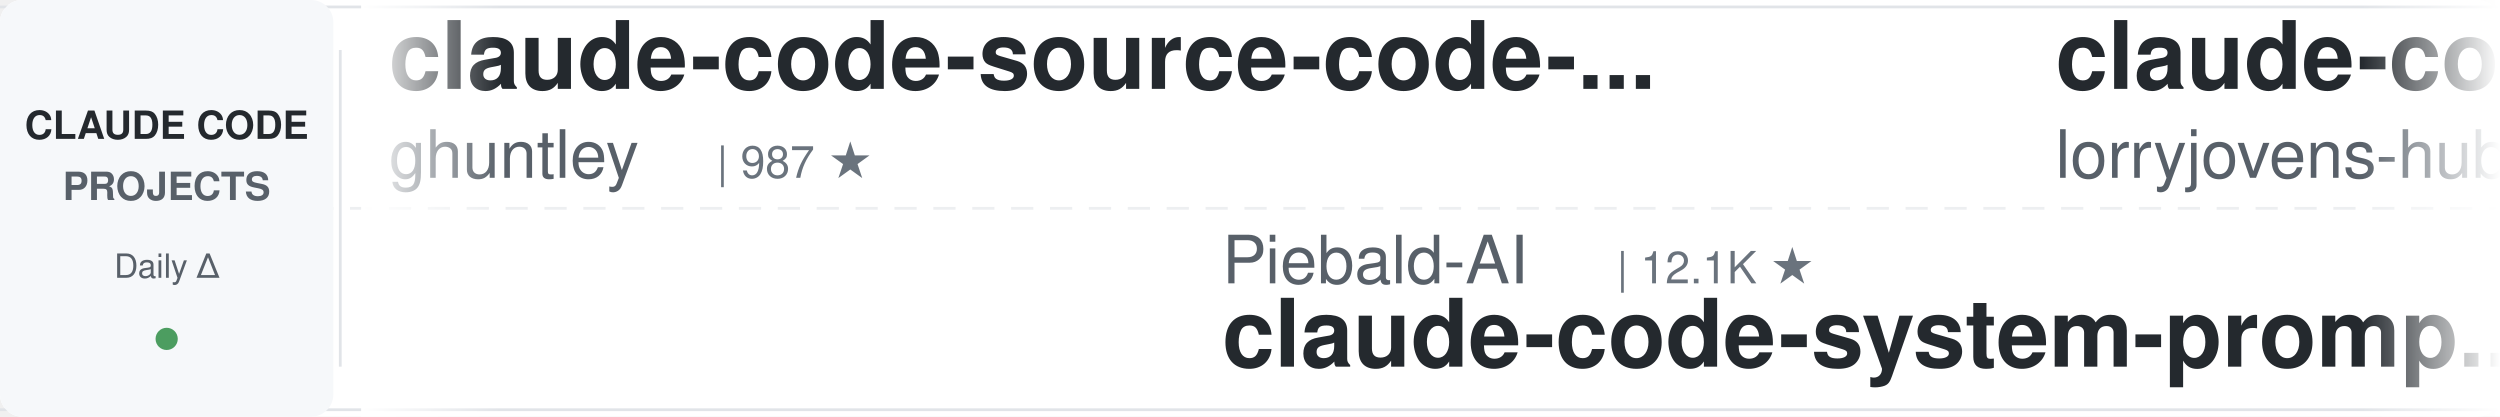
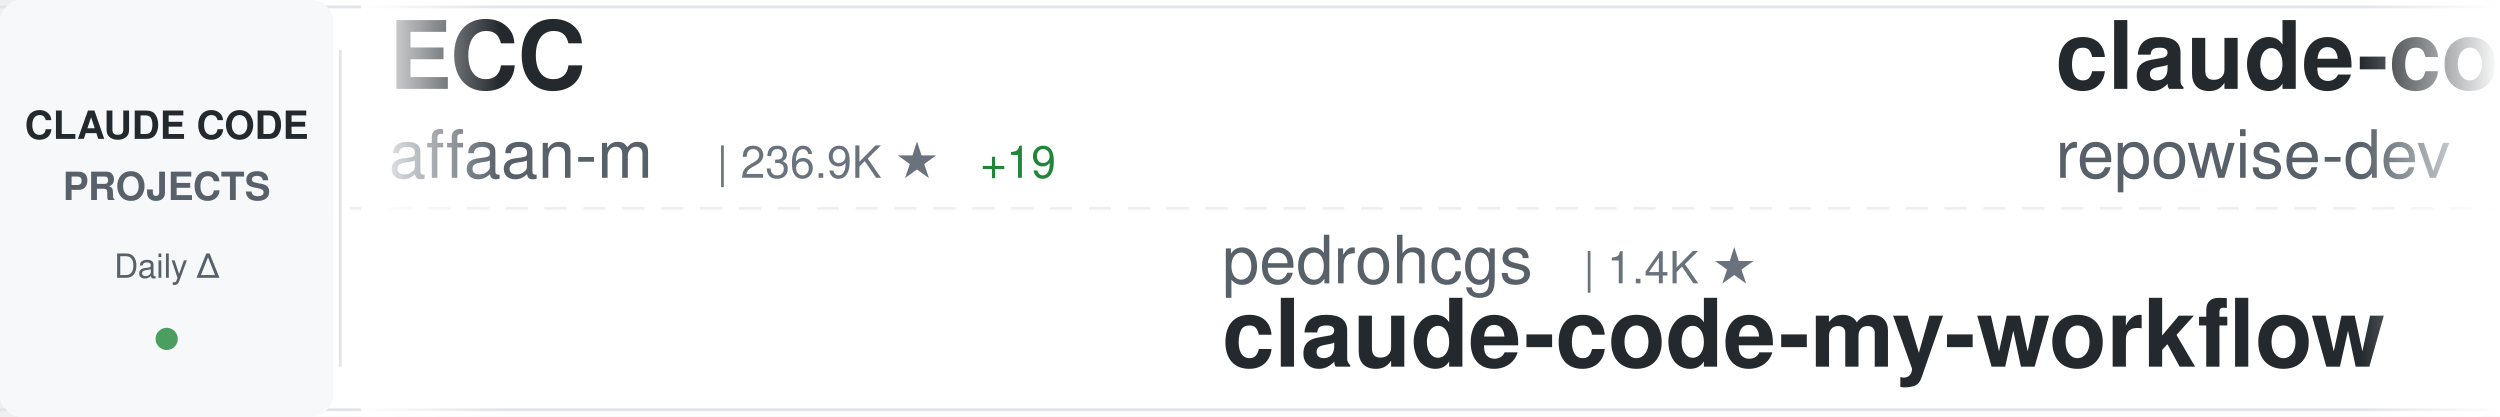
<svg xmlns="http://www.w3.org/2000/svg" width="900" height="150">
  <defs>
    <linearGradient id="awesomeLeftFade" x1="0%" y1="0%" x2="100%" y2="0%">
      <stop offset="0%" style="stop-color:#ffffff;stop-opacity:1" />
      <stop offset="100%" style="stop-color:#ffffff;stop-opacity:0" />
    </linearGradient>
    <linearGradient id="awesomeRightFade" x1="0%" y1="0%" x2="100%" y2="0%">
      <stop offset="0%" style="stop-color:#ffffff;stop-opacity:0" />
      <stop offset="100%" style="stop-color:#ffffff;stop-opacity:1" />
    </linearGradient>
  </defs>
  <rect width="900" height="150" fill="#ffffff" rx="8" />
  <rect x="0" y="2" width="900" height="1" fill="#e1e4e8" />
  <rect x="0" y="147" width="900" height="1" fill="#e1e4e8" />
  <line x1="0" y1="75" x2="900" y2="75" stroke="#e1e4e8" stroke-width="1" stroke-dasharray="8 6" opacity="0.6" />
  <rect x="0" y="0" width="120" height="150" fill="#f6f8fa" rx="8" />
  <text x="60" y="50" font-family="-apple-system, BlinkMacSystemFont, 'Segoe UI', Helvetica, Arial, sans-serif" font-size="14" font-weight="600" fill="#24292e" text-anchor="middle">CLAUDE CODE</text>
  <text x="60" y="72" font-family="-apple-system, BlinkMacSystemFont, 'Segoe UI', Helvetica, Arial, sans-serif" font-size="14" font-weight="600" fill="#586069" text-anchor="middle">PROJECTS</text>
  <text x="60" y="100" font-family="-apple-system, BlinkMacSystemFont, 'Segoe UI', Helvetica, Arial, sans-serif" font-size="12" font-weight="500" fill="#586069" text-anchor="middle">Daily Δ</text>
  <circle cx="60" cy="122" r="4" fill="#22863a" opacity="0.8" />
  <rect x="122" y="18" width="1" height="114" fill="#e1e4e8" />
  <clipPath id="awesomeTickerClip">
    <rect x="130" y="0" width="770" height="150" />
  </clipPath>
  <g clip-path="url(#awesomeTickerClip)">
    <g id="awesomeTickerItems">
      <animateTransform attributeName="transform" attributeType="XML" type="translate" from="0 0" to="-3000 0" dur="54s" repeatCount="indefinite" />
      <g transform="translate(0, 0)">
-         <text x="140" y="32" font-family="-apple-system, BlinkMacSystemFont, 'Segoe UI', Helvetica, Arial, sans-serif" font-size="34" font-weight="600" fill="#24292e">claude-code-source-code-...</text>
-         <text x="140" y="64" font-family="-apple-system, BlinkMacSystemFont, 'Segoe UI', Helvetica, Arial, sans-serif" font-size="24" font-weight="400" fill="#586069">ghuntley</text>
-         <text x="258" y="64" font-family="-apple-system, BlinkMacSystemFont, 'Segoe UI', Helvetica, Arial, sans-serif" font-size="16" font-weight="500" fill="#6a737d">| 987 ★</text>
+         <text x="140" y="32" font-family="-apple-system, BlinkMacSystemFont, 'Segoe UI', Helvetica, Arial, sans-serif" font-size="34" font-weight="600" fill="#24292e">ECC</text>
+         <text x="140" y="64" font-family="-apple-system, BlinkMacSystemFont, 'Segoe UI', Helvetica, Arial, sans-serif" font-size="24" font-weight="400" fill="#586069">affaan-m</text>
+         <text x="258" y="64" font-family="-apple-system, BlinkMacSystemFont, 'Segoe UI', Helvetica, Arial, sans-serif" font-size="16" font-weight="500" fill="#6a737d">| 236.9K ★</text>
+         <text x="353" y="64" font-family="-apple-system, BlinkMacSystemFont, 'Segoe UI', Helvetica, Arial, sans-serif" font-size="16" font-weight="500" fill="#22863a"> +19</text>
      </g>
      <g transform="translate(300, 0)">
-         <text x="140" y="102" font-family="-apple-system, BlinkMacSystemFont, 'Segoe UI', Helvetica, Arial, sans-serif" font-size="24" font-weight="400" fill="#586069">Piebald-AI</text>
-         <text x="282" y="102" font-family="-apple-system, BlinkMacSystemFont, 'Segoe UI', Helvetica, Arial, sans-serif" font-size="16" font-weight="500" fill="#6a737d">| 12.1K ★</text>
-         <text x="140" y="132" font-family="-apple-system, BlinkMacSystemFont, 'Segoe UI', Helvetica, Arial, sans-serif" font-size="34" font-weight="600" fill="#24292e">claude-code-system-promp...</text>
+         <text x="140" y="102" font-family="-apple-system, BlinkMacSystemFont, 'Segoe UI', Helvetica, Arial, sans-serif" font-size="24" font-weight="400" fill="#586069">pedrohcgs</text>
+         <text x="270" y="102" font-family="-apple-system, BlinkMacSystemFont, 'Segoe UI', Helvetica, Arial, sans-serif" font-size="16" font-weight="500" fill="#6a737d">| 1.4K ★</text>
+         <text x="140" y="132" font-family="-apple-system, BlinkMacSystemFont, 'Segoe UI', Helvetica, Arial, sans-serif" font-size="34" font-weight="600" fill="#24292e">claude-code-my-workflow</text>
      </g>
      <g transform="translate(600, 0)">
-         <text x="140" y="32" font-family="-apple-system, BlinkMacSystemFont, 'Segoe UI', Helvetica, Arial, sans-serif" font-size="34" font-weight="600" fill="#24292e">claude-code-rust</text>
-         <text x="140" y="64" font-family="-apple-system, BlinkMacSystemFont, 'Segoe UI', Helvetica, Arial, sans-serif" font-size="24" font-weight="400" fill="#586069">lorryjovens-hub</text>
-         <text x="342" y="64" font-family="-apple-system, BlinkMacSystemFont, 'Segoe UI', Helvetica, Arial, sans-serif" font-size="16" font-weight="500" fill="#6a737d">| 1.7K ★</text>
+         <text x="140" y="32" font-family="-apple-system, BlinkMacSystemFont, 'Segoe UI', Helvetica, Arial, sans-serif" font-size="34" font-weight="600" fill="#24292e">claude-code-prompts</text>
+         <text x="140" y="64" font-family="-apple-system, BlinkMacSystemFont, 'Segoe UI', Helvetica, Arial, sans-serif" font-size="24" font-weight="400" fill="#586069">repowise-dev</text>
+         <text x="306" y="64" font-family="-apple-system, BlinkMacSystemFont, 'Segoe UI', Helvetica, Arial, sans-serif" font-size="16" font-weight="500" fill="#6a737d">| 1.2K ★</text>
      </g>
      <g transform="translate(900, 0)">
-         <text x="140" y="102" font-family="-apple-system, BlinkMacSystemFont, 'Segoe UI', Helvetica, Arial, sans-serif" font-size="24" font-weight="400" fill="#586069">ding113</text>
-         <text x="246" y="102" font-family="-apple-system, BlinkMacSystemFont, 'Segoe UI', Helvetica, Arial, sans-serif" font-size="16" font-weight="500" fill="#6a737d">| 3.3K ★</text>
-         <text x="140" y="132" font-family="-apple-system, BlinkMacSystemFont, 'Segoe UI', Helvetica, Arial, sans-serif" font-size="34" font-weight="600" fill="#24292e">claude-code-hub</text>
+         <text x="140" y="102" font-family="-apple-system, BlinkMacSystemFont, 'Segoe UI', Helvetica, Arial, sans-serif" font-size="24" font-weight="400" fill="#586069">fuergaosi233</text>
+         <text x="306" y="102" font-family="-apple-system, BlinkMacSystemFont, 'Segoe UI', Helvetica, Arial, sans-serif" font-size="16" font-weight="500" fill="#6a737d">| 2.8K ★</text>
+         <text x="140" y="132" font-family="-apple-system, BlinkMacSystemFont, 'Segoe UI', Helvetica, Arial, sans-serif" font-size="34" font-weight="600" fill="#24292e">claude-code-proxy</text>
      </g>
      <g transform="translate(1200, 0)">
-         <text x="140" y="32" font-family="-apple-system, BlinkMacSystemFont, 'Segoe UI', Helvetica, Arial, sans-serif" font-size="34" font-weight="600" fill="#24292e">Claude-code</text>
-         <text x="140" y="64" font-family="-apple-system, BlinkMacSystemFont, 'Segoe UI', Helvetica, Arial, sans-serif" font-size="24" font-weight="400" fill="#586069">fazxes</text>
-         <text x="234" y="64" font-family="-apple-system, BlinkMacSystemFont, 'Segoe UI', Helvetica, Arial, sans-serif" font-size="16" font-weight="500" fill="#6a737d">| 229 ★</text>
+         <text x="140" y="32" font-family="-apple-system, BlinkMacSystemFont, 'Segoe UI', Helvetica, Arial, sans-serif" font-size="34" font-weight="600" fill="#24292e">claude-code-transcripts</text>
+         <text x="140" y="64" font-family="-apple-system, BlinkMacSystemFont, 'Segoe UI', Helvetica, Arial, sans-serif" font-size="24" font-weight="400" fill="#586069">simonw</text>
+         <text x="234" y="64" font-family="-apple-system, BlinkMacSystemFont, 'Segoe UI', Helvetica, Arial, sans-serif" font-size="16" font-weight="500" fill="#6a737d">| 1.6K ★</text>
      </g>
      <g transform="translate(1500, 0)">
-         <text x="140" y="102" font-family="-apple-system, BlinkMacSystemFont, 'Segoe UI', Helvetica, Arial, sans-serif" font-size="24" font-weight="400" fill="#586069">SeemSeam</text>
-         <text x="258" y="102" font-family="-apple-system, BlinkMacSystemFont, 'Segoe UI', Helvetica, Arial, sans-serif" font-size="16" font-weight="500" fill="#6a737d">| 3.4K ★</text>
-         <text x="335" y="102" font-family="-apple-system, BlinkMacSystemFont, 'Segoe UI', Helvetica, Arial, sans-serif" font-size="16" font-weight="500" fill="#22863a"> +1</text>
-         <text x="140" y="132" font-family="-apple-system, BlinkMacSystemFont, 'Segoe UI', Helvetica, Arial, sans-serif" font-size="34" font-weight="600" fill="#24292e">claude_codex_bridge</text>
+         <text x="140" y="102" font-family="-apple-system, BlinkMacSystemFont, 'Segoe UI', Helvetica, Arial, sans-serif" font-size="24" font-weight="400" fill="#586069">777genius</text>
+         <text x="270" y="102" font-family="-apple-system, BlinkMacSystemFont, 'Segoe UI', Helvetica, Arial, sans-serif" font-size="16" font-weight="500" fill="#6a737d">| 923 ★</text>
+         <text x="140" y="132" font-family="-apple-system, BlinkMacSystemFont, 'Segoe UI', Helvetica, Arial, sans-serif" font-size="34" font-weight="600" fill="#24292e">claude-code-source-code</text>
      </g>
      <g transform="translate(1800, 0)">
-         <text x="140" y="32" font-family="-apple-system, BlinkMacSystemFont, 'Segoe UI', Helvetica, Arial, sans-serif" font-size="34" font-weight="600" fill="#24292e">claude-code-my-workflow</text>
-         <text x="140" y="64" font-family="-apple-system, BlinkMacSystemFont, 'Segoe UI', Helvetica, Arial, sans-serif" font-size="24" font-weight="400" fill="#586069">pedrohcgs</text>
-         <text x="270" y="64" font-family="-apple-system, BlinkMacSystemFont, 'Segoe UI', Helvetica, Arial, sans-serif" font-size="16" font-weight="500" fill="#6a737d">| 1.4K ★</text>
+         <text x="140" y="32" font-family="-apple-system, BlinkMacSystemFont, 'Segoe UI', Helvetica, Arial, sans-serif" font-size="34" font-weight="600" fill="#24292e">claude-code-source-build</text>
+         <text x="140" y="64" font-family="-apple-system, BlinkMacSystemFont, 'Segoe UI', Helvetica, Arial, sans-serif" font-size="24" font-weight="400" fill="#586069">andrew-kramer-inno</text>
+         <text x="378" y="64" font-family="-apple-system, BlinkMacSystemFont, 'Segoe UI', Helvetica, Arial, sans-serif" font-size="16" font-weight="500" fill="#6a737d">| 593 ★</text>
      </g>
      <g transform="translate(2100, 0)">
-         <text x="140" y="102" font-family="-apple-system, BlinkMacSystemFont, 'Segoe UI', Helvetica, Arial, sans-serif" font-size="24" font-weight="400" fill="#586069">liuup</text>
-         <text x="222" y="102" font-family="-apple-system, BlinkMacSystemFont, 'Segoe UI', Helvetica, Arial, sans-serif" font-size="16" font-weight="500" fill="#6a737d">| 3.7K ★</text>
-         <text x="140" y="132" font-family="-apple-system, BlinkMacSystemFont, 'Segoe UI', Helvetica, Arial, sans-serif" font-size="34" font-weight="600" fill="#24292e">claude-code-analysis</text>
+         <text x="140" y="102" font-family="-apple-system, BlinkMacSystemFont, 'Segoe UI', Helvetica, Arial, sans-serif" font-size="24" font-weight="400" fill="#586069">alejandrobalderas</text>
+         <text x="366" y="102" font-family="-apple-system, BlinkMacSystemFont, 'Segoe UI', Helvetica, Arial, sans-serif" font-size="16" font-weight="500" fill="#6a737d">| 2.7K ★</text>
+         <text x="140" y="132" font-family="-apple-system, BlinkMacSystemFont, 'Segoe UI', Helvetica, Arial, sans-serif" font-size="34" font-weight="600" fill="#24292e">claude-code-from-source</text>
      </g>
      <g transform="translate(2400, 0)">
-         <text x="140" y="32" font-family="-apple-system, BlinkMacSystemFont, 'Segoe UI', Helvetica, Arial, sans-serif" font-size="34" font-weight="600" fill="#24292e">claude-code-ultimate-gui...</text>
-         <text x="140" y="64" font-family="-apple-system, BlinkMacSystemFont, 'Segoe UI', Helvetica, Arial, sans-serif" font-size="24" font-weight="400" fill="#586069">FlorianBruniaux</text>
-         <text x="342" y="64" font-family="-apple-system, BlinkMacSystemFont, 'Segoe UI', Helvetica, Arial, sans-serif" font-size="16" font-weight="500" fill="#6a737d">| 5.6K ★</text>
-         <text x="419" y="64" font-family="-apple-system, BlinkMacSystemFont, 'Segoe UI', Helvetica, Arial, sans-serif" font-size="16" font-weight="500" fill="#22863a"> +1</text>
+         <text x="140" y="32" font-family="-apple-system, BlinkMacSystemFont, 'Segoe UI', Helvetica, Arial, sans-serif" font-size="34" font-weight="600" fill="#24292e">Dive-into-Claude-Code</text>
+         <text x="140" y="64" font-family="-apple-system, BlinkMacSystemFont, 'Segoe UI', Helvetica, Arial, sans-serif" font-size="24" font-weight="400" fill="#586069">VILA-Lab</text>
+         <text x="258" y="64" font-family="-apple-system, BlinkMacSystemFont, 'Segoe UI', Helvetica, Arial, sans-serif" font-size="16" font-weight="500" fill="#6a737d">| 2.0K ★</text>
+         <text x="335" y="64" font-family="-apple-system, BlinkMacSystemFont, 'Segoe UI', Helvetica, Arial, sans-serif" font-size="16" font-weight="500" fill="#22863a"> +1</text>
      </g>
      <g transform="translate(2700, 0)">
-         <text x="140" y="102" font-family="-apple-system, BlinkMacSystemFont, 'Segoe UI', Helvetica, Arial, sans-serif" font-size="24" font-weight="400" fill="#586069">multica-ai</text>
-         <text x="282" y="102" font-family="-apple-system, BlinkMacSystemFont, 'Segoe UI', Helvetica, Arial, sans-serif" font-size="16" font-weight="500" fill="#6a737d">| 198.6K ★</text>
-         <text x="377" y="102" font-family="-apple-system, BlinkMacSystemFont, 'Segoe UI', Helvetica, Arial, sans-serif" font-size="16" font-weight="500" fill="#22863a"> +31</text>
-         <text x="140" y="132" font-family="-apple-system, BlinkMacSystemFont, 'Segoe UI', Helvetica, Arial, sans-serif" font-size="34" font-weight="600" fill="#24292e">andrej-karpathy-skills</text>
+         <text x="140" y="102" font-family="-apple-system, BlinkMacSystemFont, 'Segoe UI', Helvetica, Arial, sans-serif" font-size="24" font-weight="400" fill="#586069">Windy3f3f3f3f</text>
+         <text x="318" y="102" font-family="-apple-system, BlinkMacSystemFont, 'Segoe UI', Helvetica, Arial, sans-serif" font-size="16" font-weight="500" fill="#6a737d">| 3.3K ★</text>
+         <text x="395" y="102" font-family="-apple-system, BlinkMacSystemFont, 'Segoe UI', Helvetica, Arial, sans-serif" font-size="16" font-weight="500" fill="#22863a"> +1</text>
+         <text x="140" y="132" font-family="-apple-system, BlinkMacSystemFont, 'Segoe UI', Helvetica, Arial, sans-serif" font-size="34" font-weight="600" fill="#24292e">how-claude-code-works</text>
      </g>
      <g transform="translate(3000, 0)">
-         <text x="140" y="32" font-family="-apple-system, BlinkMacSystemFont, 'Segoe UI', Helvetica, Arial, sans-serif" font-size="34" font-weight="600" fill="#24292e">claude-code-source-code-...</text>
-         <text x="140" y="64" font-family="-apple-system, BlinkMacSystemFont, 'Segoe UI', Helvetica, Arial, sans-serif" font-size="24" font-weight="400" fill="#586069">ghuntley</text>
-         <text x="258" y="64" font-family="-apple-system, BlinkMacSystemFont, 'Segoe UI', Helvetica, Arial, sans-serif" font-size="16" font-weight="500" fill="#6a737d">| 987 ★</text>
+         <text x="140" y="32" font-family="-apple-system, BlinkMacSystemFont, 'Segoe UI', Helvetica, Arial, sans-serif" font-size="34" font-weight="600" fill="#24292e">ECC</text>
+         <text x="140" y="64" font-family="-apple-system, BlinkMacSystemFont, 'Segoe UI', Helvetica, Arial, sans-serif" font-size="24" font-weight="400" fill="#586069">affaan-m</text>
+         <text x="258" y="64" font-family="-apple-system, BlinkMacSystemFont, 'Segoe UI', Helvetica, Arial, sans-serif" font-size="16" font-weight="500" fill="#6a737d">| 236.9K ★</text>
+         <text x="353" y="64" font-family="-apple-system, BlinkMacSystemFont, 'Segoe UI', Helvetica, Arial, sans-serif" font-size="16" font-weight="500" fill="#22863a"> +19</text>
      </g>
      <g transform="translate(3300, 0)">
-         <text x="140" y="102" font-family="-apple-system, BlinkMacSystemFont, 'Segoe UI', Helvetica, Arial, sans-serif" font-size="24" font-weight="400" fill="#586069">Piebald-AI</text>
-         <text x="282" y="102" font-family="-apple-system, BlinkMacSystemFont, 'Segoe UI', Helvetica, Arial, sans-serif" font-size="16" font-weight="500" fill="#6a737d">| 12.1K ★</text>
-         <text x="140" y="132" font-family="-apple-system, BlinkMacSystemFont, 'Segoe UI', Helvetica, Arial, sans-serif" font-size="34" font-weight="600" fill="#24292e">claude-code-system-promp...</text>
+         <text x="140" y="102" font-family="-apple-system, BlinkMacSystemFont, 'Segoe UI', Helvetica, Arial, sans-serif" font-size="24" font-weight="400" fill="#586069">pedrohcgs</text>
+         <text x="270" y="102" font-family="-apple-system, BlinkMacSystemFont, 'Segoe UI', Helvetica, Arial, sans-serif" font-size="16" font-weight="500" fill="#6a737d">| 1.4K ★</text>
+         <text x="140" y="132" font-family="-apple-system, BlinkMacSystemFont, 'Segoe UI', Helvetica, Arial, sans-serif" font-size="34" font-weight="600" fill="#24292e">claude-code-my-workflow</text>
      </g>
      <g transform="translate(3600, 0)">
-         <text x="140" y="32" font-family="-apple-system, BlinkMacSystemFont, 'Segoe UI', Helvetica, Arial, sans-serif" font-size="34" font-weight="600" fill="#24292e">claude-code-rust</text>
-         <text x="140" y="64" font-family="-apple-system, BlinkMacSystemFont, 'Segoe UI', Helvetica, Arial, sans-serif" font-size="24" font-weight="400" fill="#586069">lorryjovens-hub</text>
-         <text x="342" y="64" font-family="-apple-system, BlinkMacSystemFont, 'Segoe UI', Helvetica, Arial, sans-serif" font-size="16" font-weight="500" fill="#6a737d">| 1.7K ★</text>
+         <text x="140" y="32" font-family="-apple-system, BlinkMacSystemFont, 'Segoe UI', Helvetica, Arial, sans-serif" font-size="34" font-weight="600" fill="#24292e">claude-code-prompts</text>
+         <text x="140" y="64" font-family="-apple-system, BlinkMacSystemFont, 'Segoe UI', Helvetica, Arial, sans-serif" font-size="24" font-weight="400" fill="#586069">repowise-dev</text>
+         <text x="306" y="64" font-family="-apple-system, BlinkMacSystemFont, 'Segoe UI', Helvetica, Arial, sans-serif" font-size="16" font-weight="500" fill="#6a737d">| 1.2K ★</text>
      </g>
      <g transform="translate(3900, 0)">
-         <text x="140" y="102" font-family="-apple-system, BlinkMacSystemFont, 'Segoe UI', Helvetica, Arial, sans-serif" font-size="24" font-weight="400" fill="#586069">ding113</text>
-         <text x="246" y="102" font-family="-apple-system, BlinkMacSystemFont, 'Segoe UI', Helvetica, Arial, sans-serif" font-size="16" font-weight="500" fill="#6a737d">| 3.3K ★</text>
-         <text x="140" y="132" font-family="-apple-system, BlinkMacSystemFont, 'Segoe UI', Helvetica, Arial, sans-serif" font-size="34" font-weight="600" fill="#24292e">claude-code-hub</text>
+         <text x="140" y="102" font-family="-apple-system, BlinkMacSystemFont, 'Segoe UI', Helvetica, Arial, sans-serif" font-size="24" font-weight="400" fill="#586069">fuergaosi233</text>
+         <text x="306" y="102" font-family="-apple-system, BlinkMacSystemFont, 'Segoe UI', Helvetica, Arial, sans-serif" font-size="16" font-weight="500" fill="#6a737d">| 2.8K ★</text>
+         <text x="140" y="132" font-family="-apple-system, BlinkMacSystemFont, 'Segoe UI', Helvetica, Arial, sans-serif" font-size="34" font-weight="600" fill="#24292e">claude-code-proxy</text>
      </g>
    </g>
  </g>
  <rect x="130" y="0" width="50" height="150" fill="url(#awesomeLeftFade)" />
  <rect x="850" y="0" width="50" height="150" fill="url(#awesomeRightFade)" />
</svg>
